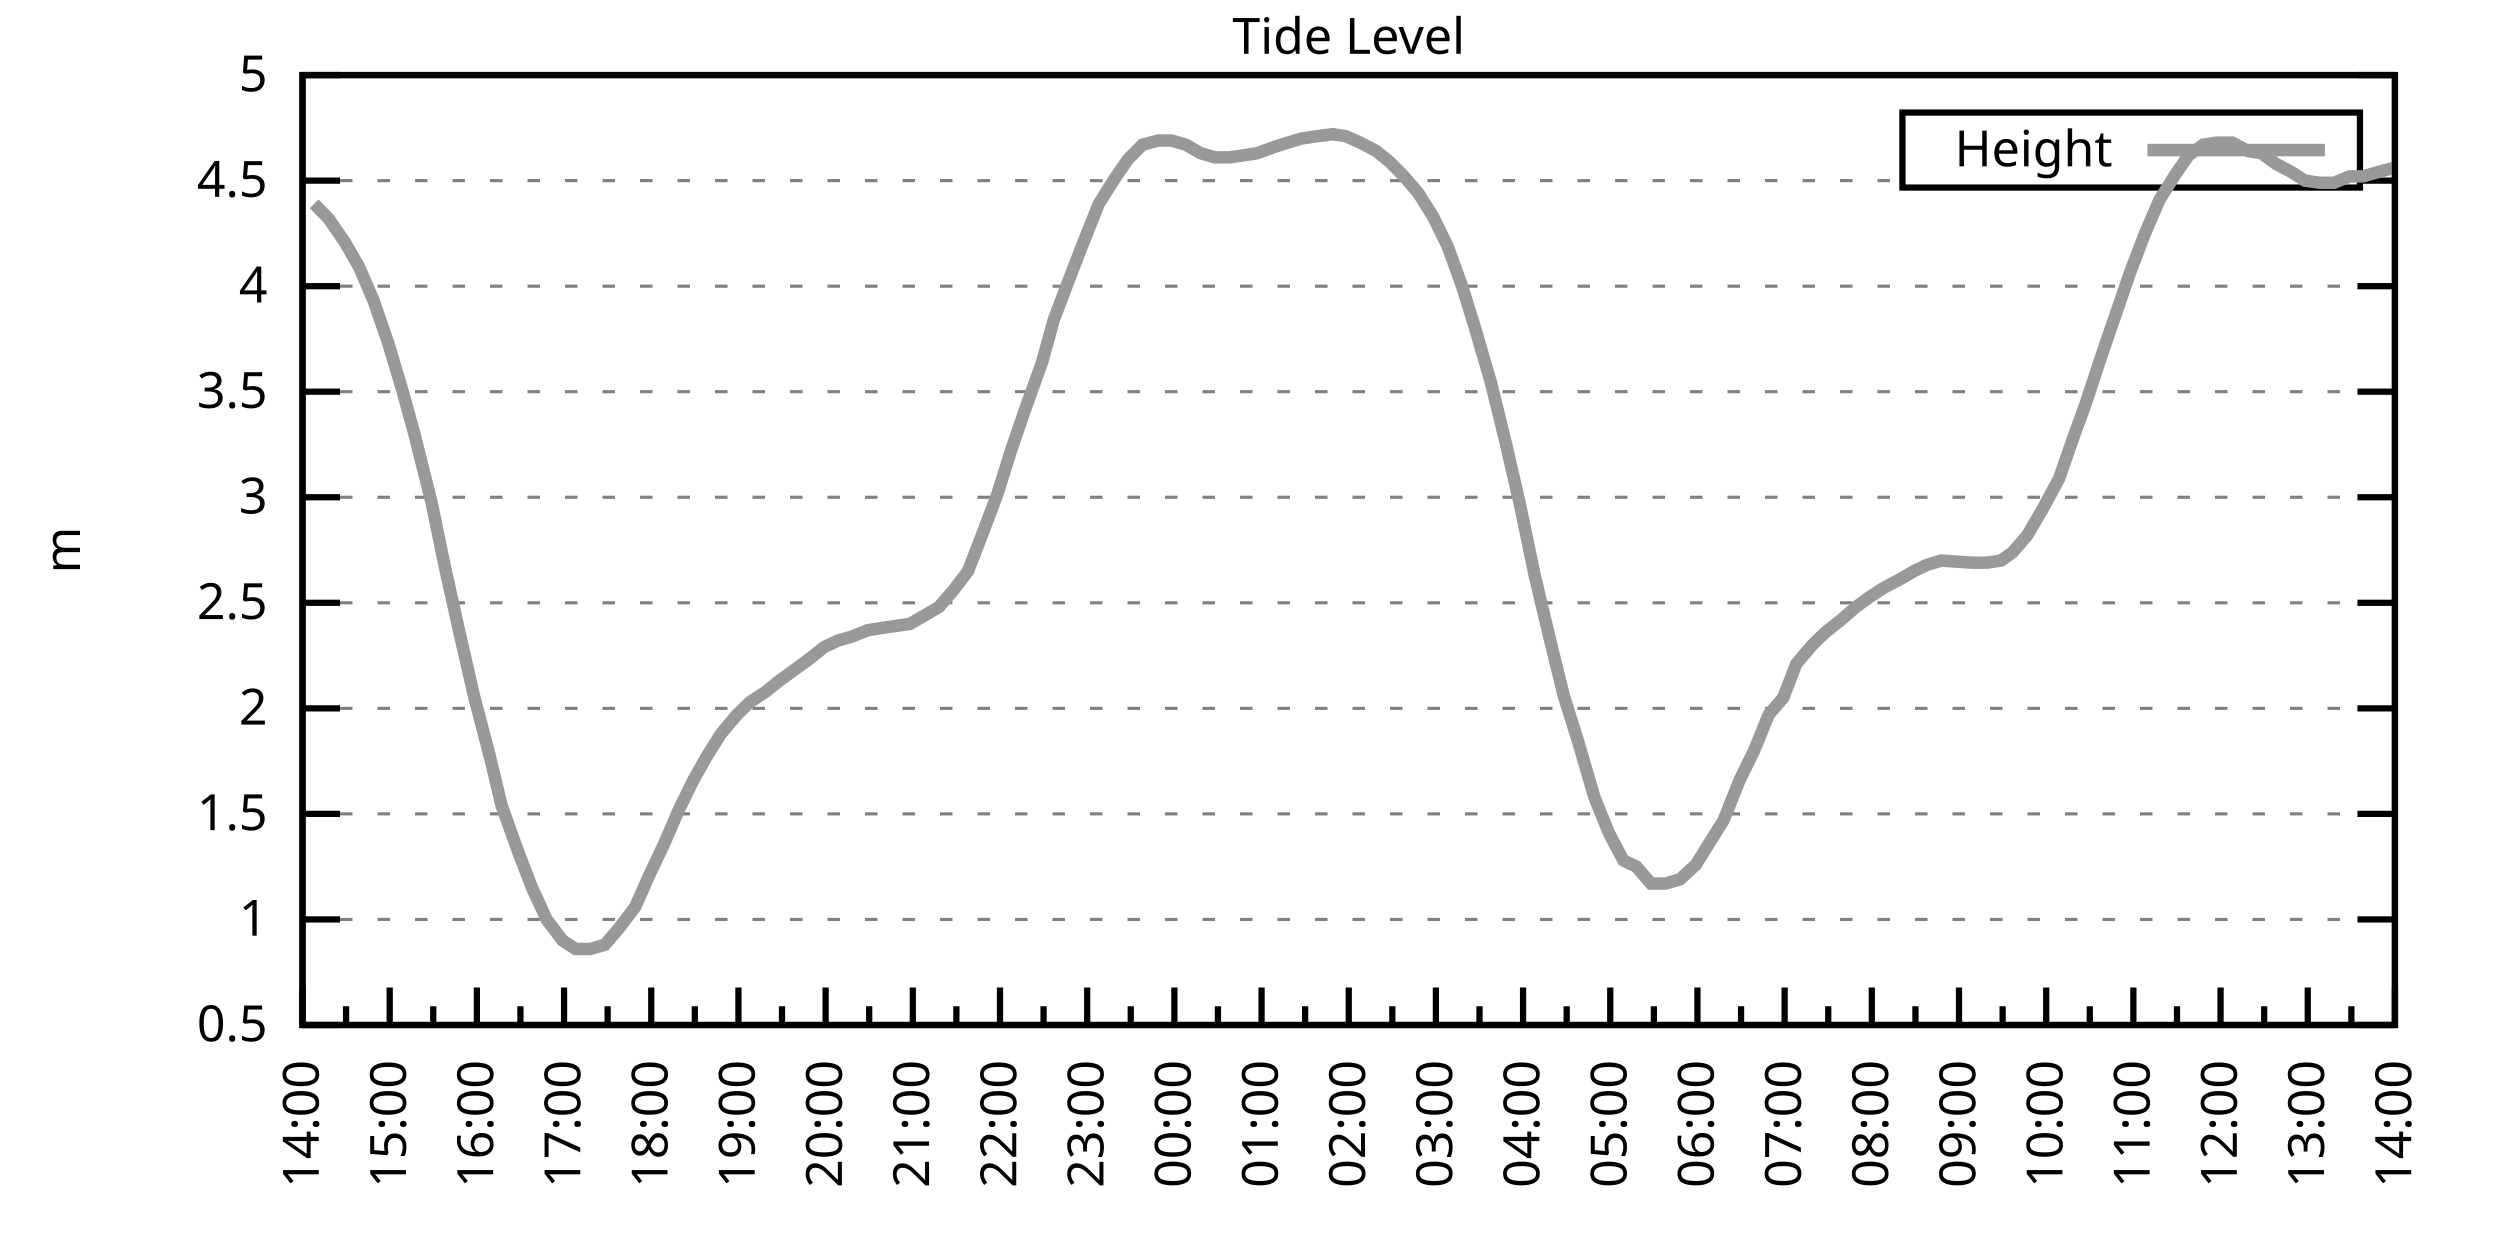
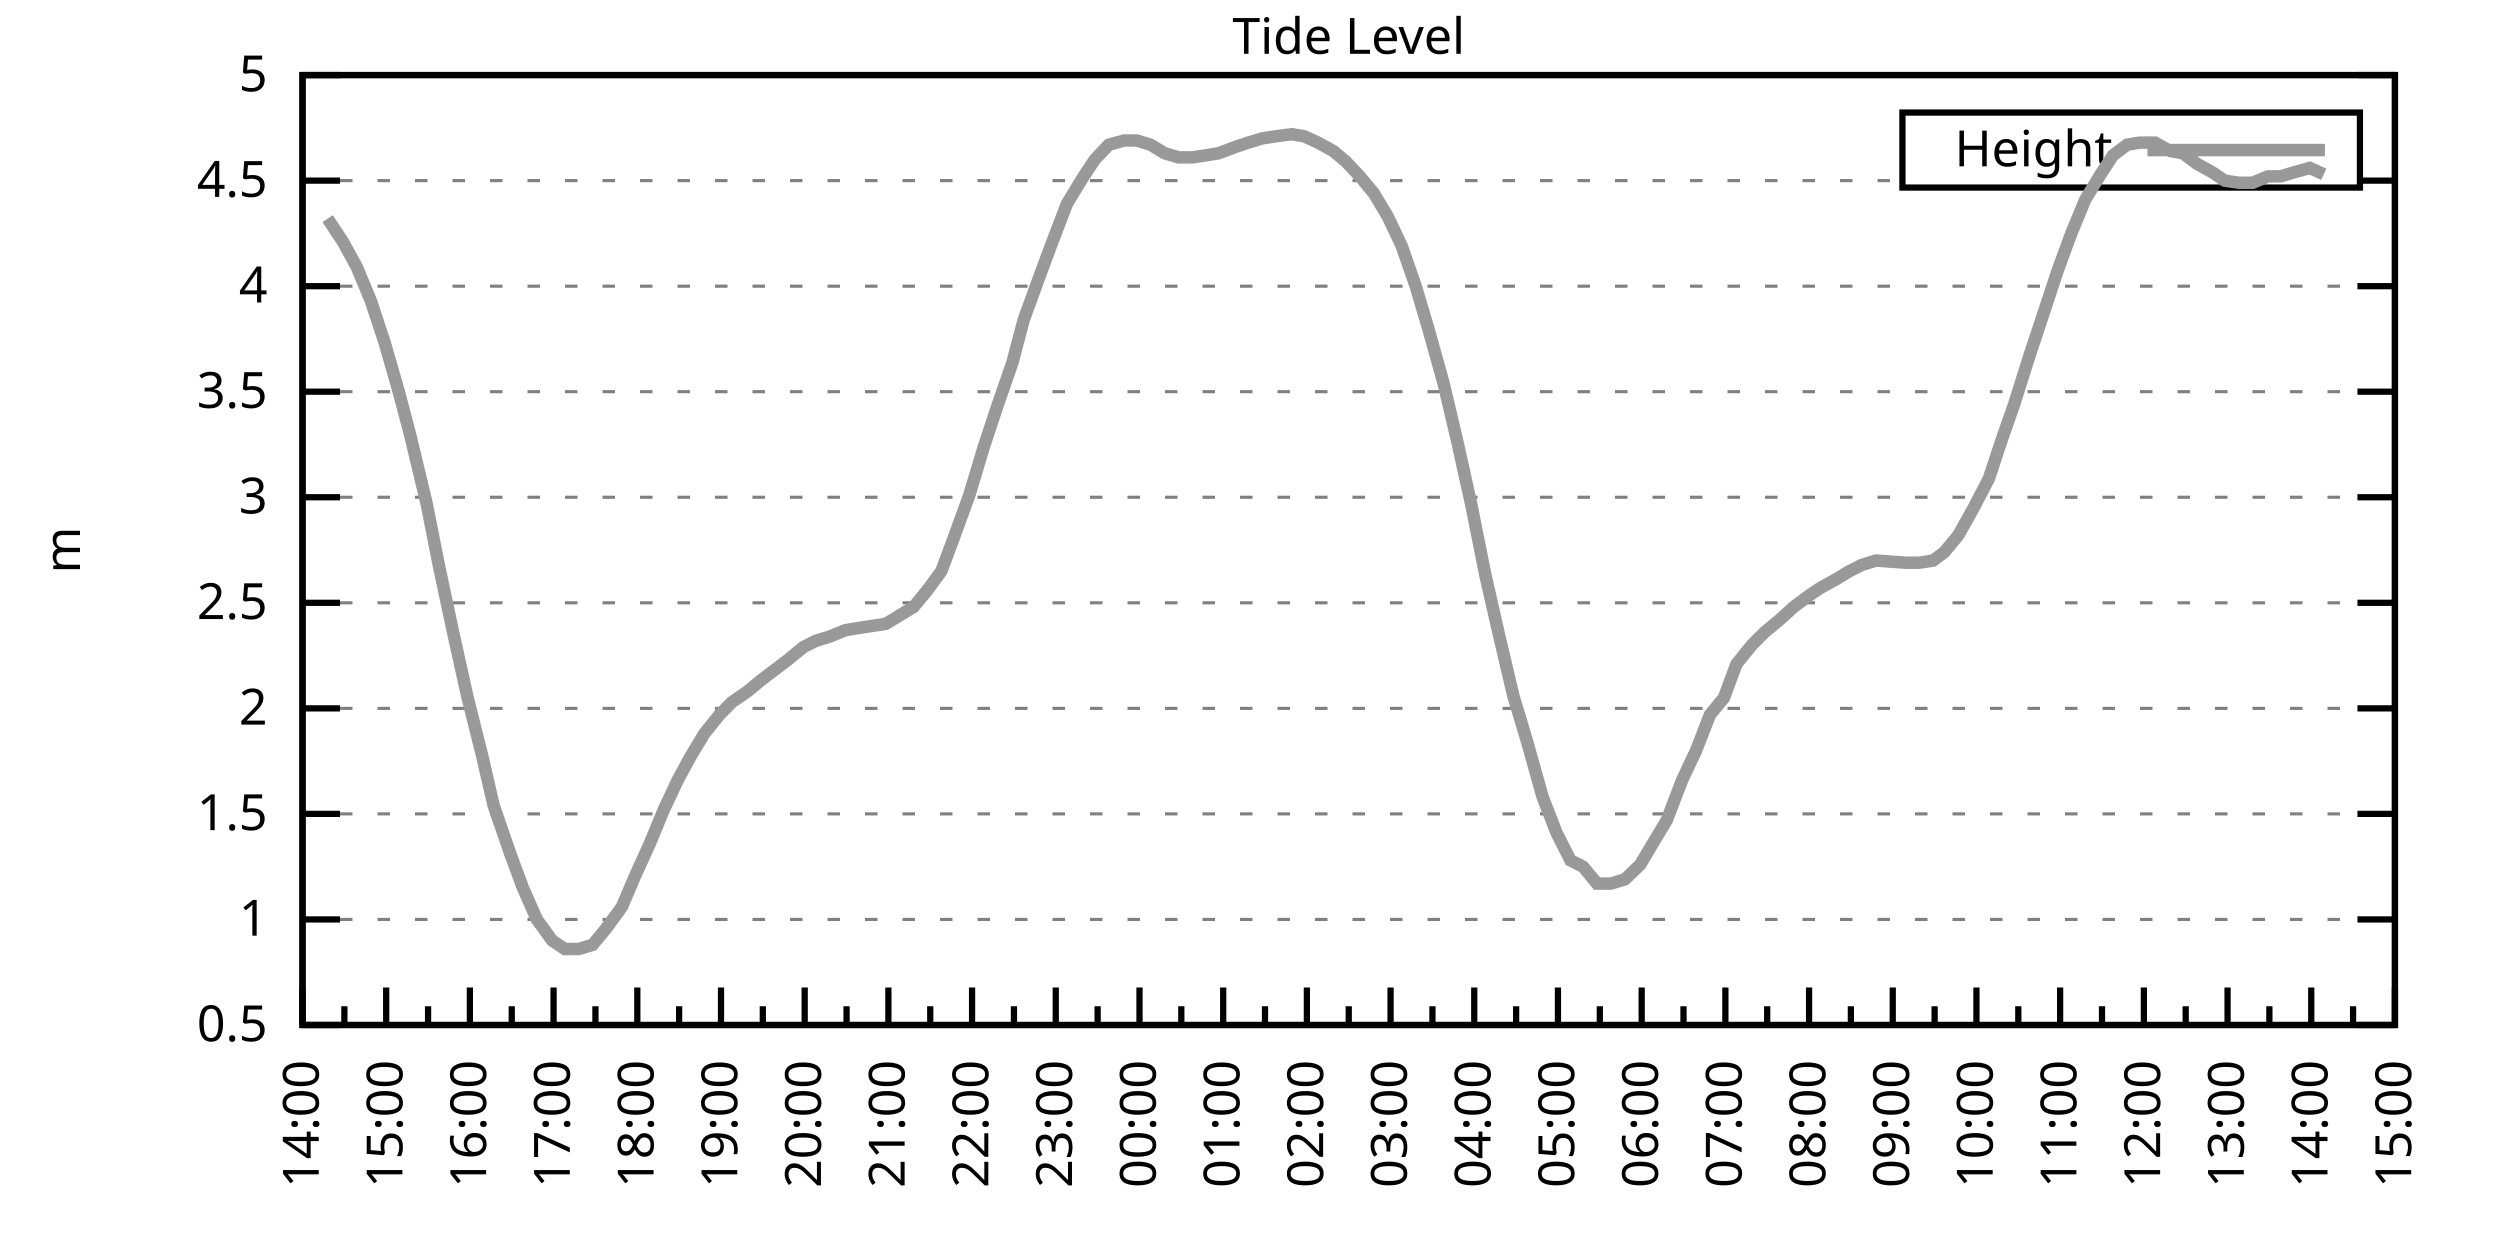
<svg xmlns="http://www.w3.org/2000/svg" xmlns:xlink="http://www.w3.org/1999/xlink" width="400" height="200" viewBox="0 0 400 200">
  <g id="gnuplot_canvas">
    <rect x="0" y="0" width="400" height="200" fill="none" />
    <defs>
      <circle id="gpDot" r="0.5" stroke-width="0.5" stroke="currentColor" />
      <path id="gpPt0" stroke-width="0.333" stroke="currentColor" d="M-1,0 h2 M0,-1 v2" />
      <path id="gpPt1" stroke-width="0.333" stroke="currentColor" d="M-1,-1 L1,1 M1,-1 L-1,1" />
      <path id="gpPt2" stroke-width="0.333" stroke="currentColor" d="M-1,0 L1,0 M0,-1 L0,1 M-1,-1 L1,1 M-1,1 L1,-1" />
      <rect id="gpPt3" stroke-width="0.333" stroke="currentColor" x="-1" y="-1" width="2" height="2" />
      <rect id="gpPt4" stroke-width="0.333" stroke="currentColor" fill="currentColor" x="-1" y="-1" width="2" height="2" />
      <circle id="gpPt5" stroke-width="0.333" stroke="currentColor" cx="0" cy="0" r="1" />
      <use xlink:href="#gpPt5" id="gpPt6" fill="currentColor" stroke="none" />
      <path id="gpPt7" stroke-width="0.333" stroke="currentColor" d="M0,-1.33 L-1.33,0.67 L1.33,0.67 z" />
      <use xlink:href="#gpPt7" id="gpPt8" fill="currentColor" stroke="none" />
      <use xlink:href="#gpPt7" id="gpPt9" stroke="currentColor" transform="rotate(180)" />
      <use xlink:href="#gpPt9" id="gpPt10" fill="currentColor" stroke="none" />
      <use xlink:href="#gpPt3" id="gpPt11" stroke="currentColor" transform="rotate(45)" />
      <use xlink:href="#gpPt11" id="gpPt12" fill="currentColor" stroke="none" />
      <path id="gpPt13" stroke-width="0.333" stroke="currentColor" d="M0,1.330 L1.265,0.411 L0.782,-1.067 L-0.782,-1.076 L-1.265,0.411 z" />
      <use xlink:href="#gpPt13" id="gpPt14" fill="currentColor" stroke="none" />
      <filter id="textbox" filterUnits="objectBoundingBox" x="0" y="0" height="1" width="1">
        <feFlood flood-color="white" flood-opacity="1" result="bgnd" />
        <feComposite in="SourceGraphic" in2="bgnd" operator="atop" />
      </filter>
      <filter id="greybox" filterUnits="objectBoundingBox" x="0" y="0" height="1" width="1">
        <feFlood flood-color="lightgrey" flood-opacity="1" result="grey" />
        <feComposite in="SourceGraphic" in2="grey" operator="atop" />
      </filter>
    </defs>
    <g fill="none" color="white" stroke="currentColor" stroke-width="1.00" stroke-linecap="butt" stroke-linejoin="miter">
</g>
    <g fill="none" color="black" stroke="currentColor" stroke-width="1.00" stroke-linecap="butt" stroke-linejoin="miter">
      <g stroke="none" shape-rendering="crispEdges">
        <polygon fill="rgb(255, 255, 255)" points="48.40,164.00 383.18,164.00 383.18,12.02 48.40,12.02 " />
      </g>
    </g>
    <g fill="none" color="black" stroke="currentColor" stroke-width="1.00" stroke-linecap="butt" stroke-linejoin="miter">
</g>
    <g fill="none" color="black" stroke="black" stroke-width="0.50" stroke-linecap="butt" stroke-linejoin="miter">
</g>
    <g fill="none" color="gray" stroke="currentColor" stroke-width="0.50" stroke-linecap="butt" stroke-linejoin="miter">
      <path stroke="gray" stroke-dasharray="2,4" class="gridline" d="M48.40,164.00 L383.19,164.00  " />
    </g>
    <g fill="none" color="gray" stroke="gray" stroke-width="1.00" stroke-linecap="butt" stroke-linejoin="miter">
</g>
    <g fill="none" color="black" stroke="currentColor" stroke-width="1.00" stroke-linecap="butt" stroke-linejoin="miter">
      <path stroke="black" d="M48.40,164.00 L54.40,164.00 M383.19,164.00 L377.19,164.00  " />
      <g transform="translate(42.80,166.60)" stroke="none" fill="black" font-family="Sans" font-size="8.00" text-anchor="end">
        <text>
          <tspan font-family="Sans"> 0.5</tspan>
        </text>
      </g>
    </g>
    <g fill="none" color="black" stroke="currentColor" stroke-width="1.00" stroke-linecap="butt" stroke-linejoin="miter">
</g>
    <g fill="none" color="black" stroke="black" stroke-width="0.50" stroke-linecap="butt" stroke-linejoin="miter">
</g>
    <g fill="none" color="gray" stroke="currentColor" stroke-width="0.50" stroke-linecap="butt" stroke-linejoin="miter">
      <path stroke="gray" stroke-dasharray="2,4" class="gridline" d="M48.40,147.11 L383.19,147.11  " />
    </g>
    <g fill="none" color="gray" stroke="gray" stroke-width="1.00" stroke-linecap="butt" stroke-linejoin="miter">
</g>
    <g fill="none" color="black" stroke="currentColor" stroke-width="1.00" stroke-linecap="butt" stroke-linejoin="miter">
      <path stroke="black" d="M48.40,147.11 L54.40,147.11 M383.19,147.11 L377.19,147.11  " />
      <g transform="translate(42.80,149.71)" stroke="none" fill="black" font-family="Sans" font-size="8.00" text-anchor="end">
        <text>
          <tspan font-family="Sans"> 1</tspan>
        </text>
      </g>
    </g>
    <g fill="none" color="black" stroke="currentColor" stroke-width="1.00" stroke-linecap="butt" stroke-linejoin="miter">
</g>
    <g fill="none" color="black" stroke="black" stroke-width="0.50" stroke-linecap="butt" stroke-linejoin="miter">
</g>
    <g fill="none" color="gray" stroke="currentColor" stroke-width="0.50" stroke-linecap="butt" stroke-linejoin="miter">
      <path stroke="gray" stroke-dasharray="2,4" class="gridline" d="M48.40,130.22 L383.19,130.22  " />
    </g>
    <g fill="none" color="gray" stroke="gray" stroke-width="1.00" stroke-linecap="butt" stroke-linejoin="miter">
</g>
    <g fill="none" color="black" stroke="currentColor" stroke-width="1.00" stroke-linecap="butt" stroke-linejoin="miter">
      <path stroke="black" d="M48.40,130.22 L54.40,130.22 M383.19,130.22 L377.19,130.22  " />
      <g transform="translate(42.80,132.82)" stroke="none" fill="black" font-family="Sans" font-size="8.00" text-anchor="end">
        <text>
          <tspan font-family="Sans"> 1.5</tspan>
        </text>
      </g>
    </g>
    <g fill="none" color="black" stroke="currentColor" stroke-width="1.00" stroke-linecap="butt" stroke-linejoin="miter">
</g>
    <g fill="none" color="black" stroke="black" stroke-width="0.50" stroke-linecap="butt" stroke-linejoin="miter">
</g>
    <g fill="none" color="gray" stroke="currentColor" stroke-width="0.50" stroke-linecap="butt" stroke-linejoin="miter">
      <path stroke="gray" stroke-dasharray="2,4" class="gridline" d="M48.40,113.34 L383.19,113.34  " />
    </g>
    <g fill="none" color="gray" stroke="gray" stroke-width="1.00" stroke-linecap="butt" stroke-linejoin="miter">
</g>
    <g fill="none" color="black" stroke="currentColor" stroke-width="1.00" stroke-linecap="butt" stroke-linejoin="miter">
      <path stroke="black" d="M48.40,113.34 L54.40,113.34 M383.19,113.34 L377.19,113.34  " />
      <g transform="translate(42.80,115.94)" stroke="none" fill="black" font-family="Sans" font-size="8.00" text-anchor="end">
        <text>
          <tspan font-family="Sans"> 2</tspan>
        </text>
      </g>
    </g>
    <g fill="none" color="black" stroke="currentColor" stroke-width="1.00" stroke-linecap="butt" stroke-linejoin="miter">
</g>
    <g fill="none" color="black" stroke="black" stroke-width="0.50" stroke-linecap="butt" stroke-linejoin="miter">
</g>
    <g fill="none" color="gray" stroke="currentColor" stroke-width="0.50" stroke-linecap="butt" stroke-linejoin="miter">
      <path stroke="gray" stroke-dasharray="2,4" class="gridline" d="M48.40,96.45 L383.19,96.45  " />
    </g>
    <g fill="none" color="gray" stroke="gray" stroke-width="1.00" stroke-linecap="butt" stroke-linejoin="miter">
</g>
    <g fill="none" color="black" stroke="currentColor" stroke-width="1.00" stroke-linecap="butt" stroke-linejoin="miter">
      <path stroke="black" d="M48.40,96.45 L54.40,96.45 M383.19,96.45 L377.19,96.45  " />
      <g transform="translate(42.80,99.05)" stroke="none" fill="black" font-family="Sans" font-size="8.00" text-anchor="end">
        <text>
          <tspan font-family="Sans"> 2.5</tspan>
        </text>
      </g>
    </g>
    <g fill="none" color="black" stroke="currentColor" stroke-width="1.00" stroke-linecap="butt" stroke-linejoin="miter">
</g>
    <g fill="none" color="black" stroke="black" stroke-width="0.50" stroke-linecap="butt" stroke-linejoin="miter">
</g>
    <g fill="none" color="gray" stroke="currentColor" stroke-width="0.50" stroke-linecap="butt" stroke-linejoin="miter">
      <path stroke="gray" stroke-dasharray="2,4" class="gridline" d="M48.40,79.56 L383.19,79.56  " />
    </g>
    <g fill="none" color="gray" stroke="gray" stroke-width="1.00" stroke-linecap="butt" stroke-linejoin="miter">
</g>
    <g fill="none" color="black" stroke="currentColor" stroke-width="1.00" stroke-linecap="butt" stroke-linejoin="miter">
      <path stroke="black" d="M48.40,79.56 L54.40,79.56 M383.19,79.56 L377.19,79.56  " />
      <g transform="translate(42.80,82.16)" stroke="none" fill="black" font-family="Sans" font-size="8.00" text-anchor="end">
        <text>
          <tspan font-family="Sans"> 3</tspan>
        </text>
      </g>
    </g>
    <g fill="none" color="black" stroke="currentColor" stroke-width="1.00" stroke-linecap="butt" stroke-linejoin="miter">
</g>
    <g fill="none" color="black" stroke="black" stroke-width="0.50" stroke-linecap="butt" stroke-linejoin="miter">
</g>
    <g fill="none" color="gray" stroke="currentColor" stroke-width="0.50" stroke-linecap="butt" stroke-linejoin="miter">
      <path stroke="gray" stroke-dasharray="2,4" class="gridline" d="M48.40,62.67 L383.19,62.67  " />
    </g>
    <g fill="none" color="gray" stroke="gray" stroke-width="1.00" stroke-linecap="butt" stroke-linejoin="miter">
</g>
    <g fill="none" color="black" stroke="currentColor" stroke-width="1.00" stroke-linecap="butt" stroke-linejoin="miter">
      <path stroke="black" d="M48.40,62.67 L54.40,62.67 M383.19,62.67 L377.19,62.67  " />
      <g transform="translate(42.80,65.27)" stroke="none" fill="black" font-family="Sans" font-size="8.00" text-anchor="end">
        <text>
          <tspan font-family="Sans"> 3.5</tspan>
        </text>
      </g>
    </g>
    <g fill="none" color="black" stroke="currentColor" stroke-width="1.00" stroke-linecap="butt" stroke-linejoin="miter">
</g>
    <g fill="none" color="black" stroke="black" stroke-width="0.50" stroke-linecap="butt" stroke-linejoin="miter">
</g>
    <g fill="none" color="gray" stroke="currentColor" stroke-width="0.50" stroke-linecap="butt" stroke-linejoin="miter">
      <path stroke="gray" stroke-dasharray="2,4" class="gridline" d="M48.40,45.79 L383.19,45.79  " />
    </g>
    <g fill="none" color="gray" stroke="gray" stroke-width="1.00" stroke-linecap="butt" stroke-linejoin="miter">
</g>
    <g fill="none" color="black" stroke="currentColor" stroke-width="1.00" stroke-linecap="butt" stroke-linejoin="miter">
      <path stroke="black" d="M48.40,45.79 L54.40,45.79 M383.19,45.79 L377.19,45.79  " />
      <g transform="translate(42.80,48.39)" stroke="none" fill="black" font-family="Sans" font-size="8.00" text-anchor="end">
        <text>
          <tspan font-family="Sans"> 4</tspan>
        </text>
      </g>
    </g>
    <g fill="none" color="black" stroke="currentColor" stroke-width="1.00" stroke-linecap="butt" stroke-linejoin="miter">
</g>
    <g fill="none" color="black" stroke="black" stroke-width="0.50" stroke-linecap="butt" stroke-linejoin="miter">
</g>
    <g fill="none" color="gray" stroke="currentColor" stroke-width="0.50" stroke-linecap="butt" stroke-linejoin="miter">
      <path stroke="gray" stroke-dasharray="2,4" class="gridline" d="M48.40,28.90 L304.39,28.90 M377.59,28.90 L383.19,28.90  " />
    </g>
    <g fill="none" color="gray" stroke="gray" stroke-width="1.00" stroke-linecap="butt" stroke-linejoin="miter">
</g>
    <g fill="none" color="black" stroke="currentColor" stroke-width="1.00" stroke-linecap="butt" stroke-linejoin="miter">
      <path stroke="black" d="M48.40,28.90 L54.40,28.90 M383.19,28.90 L377.19,28.90  " />
      <g transform="translate(42.80,31.50)" stroke="none" fill="black" font-family="Sans" font-size="8.00" text-anchor="end">
        <text>
          <tspan font-family="Sans"> 4.5</tspan>
        </text>
      </g>
    </g>
    <g fill="none" color="black" stroke="currentColor" stroke-width="1.00" stroke-linecap="butt" stroke-linejoin="miter">
</g>
    <g fill="none" color="black" stroke="black" stroke-width="0.50" stroke-linecap="butt" stroke-linejoin="miter">
</g>
    <g fill="none" color="gray" stroke="currentColor" stroke-width="0.50" stroke-linecap="butt" stroke-linejoin="miter">
      <path stroke="gray" stroke-dasharray="2,4" class="gridline" d="M48.40,12.01 L383.19,12.01  " />
    </g>
    <g fill="none" color="gray" stroke="gray" stroke-width="1.00" stroke-linecap="butt" stroke-linejoin="miter">
</g>
    <g fill="none" color="black" stroke="currentColor" stroke-width="1.00" stroke-linecap="butt" stroke-linejoin="miter">
      <path stroke="black" d="M48.40,12.01 L54.40,12.01 M383.19,12.01 L377.19,12.01  " />
      <g transform="translate(42.80,14.61)" stroke="none" fill="black" font-family="Sans" font-size="8.00" text-anchor="end">
        <text>
          <tspan font-family="Sans"> 5</tspan>
        </text>
      </g>
    </g>
    <g fill="none" color="black" stroke="currentColor" stroke-width="1.00" stroke-linecap="butt" stroke-linejoin="miter">
      <path stroke="black" d="M48.40,164.00 L48.40,158.00  " />
      <g transform="translate(51.00,169.60) rotate(270)" stroke="none" fill="black" font-family="Sans" font-size="8.00" text-anchor="end">
        <text>
          <tspan font-family="Sans">14:00</tspan>
        </text>
      </g>
    </g>
    <g fill="none" color="black" stroke="currentColor" stroke-width="1.00" stroke-linecap="butt" stroke-linejoin="miter">
-       <path stroke="black" d="M55.37,164.00 L55.37,161.00 M62.35,164.00 L62.35,158.00  " />
-       <g transform="translate(64.95,169.60) rotate(270)" stroke="none" fill="black" font-family="Sans" font-size="8.00" text-anchor="end">
+       <path stroke="black" d="M55.10,164.00 L55.10,161.00 M61.79,164.00 L61.79,158.00  " />
+       <g transform="translate(64.39,169.60) rotate(270)" stroke="none" fill="black" font-family="Sans" font-size="8.00" text-anchor="end">
        <text>
          <tspan font-family="Sans">15:00</tspan>
        </text>
      </g>
    </g>
    <g fill="none" color="black" stroke="currentColor" stroke-width="1.00" stroke-linecap="butt" stroke-linejoin="miter">
-       <path stroke="black" d="M69.32,164.00 L69.32,161.00 M76.30,164.00 L76.30,158.00  " />
-       <g transform="translate(78.90,169.60) rotate(270)" stroke="none" fill="black" font-family="Sans" font-size="8.00" text-anchor="end">
+       <path stroke="black" d="M68.49,164.00 L68.49,161.00 M75.18,164.00 L75.18,158.00  " />
+       <g transform="translate(77.78,169.60) rotate(270)" stroke="none" fill="black" font-family="Sans" font-size="8.00" text-anchor="end">
        <text>
          <tspan font-family="Sans">16:00</tspan>
        </text>
      </g>
    </g>
    <g fill="none" color="black" stroke="currentColor" stroke-width="1.00" stroke-linecap="butt" stroke-linejoin="miter">
-       <path stroke="black" d="M83.27,164.00 L83.27,161.00 M90.25,164.00 L90.25,158.00  " />
-       <g transform="translate(92.85,169.60) rotate(270)" stroke="none" fill="black" font-family="Sans" font-size="8.00" text-anchor="end">
+       <path stroke="black" d="M81.88,164.00 L81.88,161.00 M88.57,164.00 L88.57,158.00  " />
+       <g transform="translate(91.17,169.60) rotate(270)" stroke="none" fill="black" font-family="Sans" font-size="8.00" text-anchor="end">
        <text>
          <tspan font-family="Sans">17:00</tspan>
        </text>
      </g>
    </g>
    <g fill="none" color="black" stroke="currentColor" stroke-width="1.00" stroke-linecap="butt" stroke-linejoin="miter">
-       <path stroke="black" d="M97.22,164.00 L97.22,161.00 M104.20,164.00 L104.20,158.00  " />
-       <g transform="translate(106.80,169.60) rotate(270)" stroke="none" fill="black" font-family="Sans" font-size="8.00" text-anchor="end">
+       <path stroke="black" d="M95.27,164.00 L95.27,161.00 M101.97,164.00 L101.97,158.00  " />
+       <g transform="translate(104.57,169.60) rotate(270)" stroke="none" fill="black" font-family="Sans" font-size="8.00" text-anchor="end">
        <text>
          <tspan font-family="Sans">18:00</tspan>
        </text>
      </g>
    </g>
    <g fill="none" color="black" stroke="currentColor" stroke-width="1.00" stroke-linecap="butt" stroke-linejoin="miter">
-       <path stroke="black" d="M111.17,164.00 L111.17,161.00 M118.15,164.00 L118.15,158.00  " />
-       <g transform="translate(120.75,169.60) rotate(270)" stroke="none" fill="black" font-family="Sans" font-size="8.00" text-anchor="end">
+       <path stroke="black" d="M108.66,164.00 L108.66,161.00 M115.36,164.00 L115.36,158.00  " />
+       <g transform="translate(117.96,169.60) rotate(270)" stroke="none" fill="black" font-family="Sans" font-size="8.00" text-anchor="end">
        <text>
          <tspan font-family="Sans">19:00</tspan>
        </text>
      </g>
    </g>
    <g fill="none" color="black" stroke="currentColor" stroke-width="1.00" stroke-linecap="butt" stroke-linejoin="miter">
-       <path stroke="black" d="M125.12,164.00 L125.12,161.00 M132.10,164.00 L132.10,158.00  " />
-       <g transform="translate(134.70,169.60) rotate(270)" stroke="none" fill="black" font-family="Sans" font-size="8.00" text-anchor="end">
+       <path stroke="black" d="M122.05,164.00 L122.05,161.00 M128.75,164.00 L128.75,158.00  " />
+       <g transform="translate(131.35,169.60) rotate(270)" stroke="none" fill="black" font-family="Sans" font-size="8.00" text-anchor="end">
        <text>
          <tspan font-family="Sans">20:00</tspan>
        </text>
      </g>
    </g>
    <g fill="none" color="black" stroke="currentColor" stroke-width="1.00" stroke-linecap="butt" stroke-linejoin="miter">
-       <path stroke="black" d="M139.07,164.00 L139.07,161.00 M146.05,164.00 L146.05,158.00  " />
-       <g transform="translate(148.65,169.60) rotate(270)" stroke="none" fill="black" font-family="Sans" font-size="8.00" text-anchor="end">
+       <path stroke="black" d="M135.45,164.00 L135.45,161.00 M142.14,164.00 L142.14,158.00  " />
+       <g transform="translate(144.74,169.60) rotate(270)" stroke="none" fill="black" font-family="Sans" font-size="8.00" text-anchor="end">
        <text>
          <tspan font-family="Sans">21:00</tspan>
        </text>
      </g>
    </g>
    <g fill="none" color="black" stroke="currentColor" stroke-width="1.00" stroke-linecap="butt" stroke-linejoin="miter">
-       <path stroke="black" d="M153.02,164.00 L153.02,161.00 M160.00,164.00 L160.00,158.00  " />
-       <g transform="translate(162.60,169.60) rotate(270)" stroke="none" fill="black" font-family="Sans" font-size="8.00" text-anchor="end">
+       <path stroke="black" d="M148.84,164.00 L148.84,161.00 M155.53,164.00 L155.53,158.00  " />
+       <g transform="translate(158.13,169.60) rotate(270)" stroke="none" fill="black" font-family="Sans" font-size="8.00" text-anchor="end">
        <text>
          <tspan font-family="Sans">22:00</tspan>
        </text>
      </g>
    </g>
    <g fill="none" color="black" stroke="currentColor" stroke-width="1.00" stroke-linecap="butt" stroke-linejoin="miter">
-       <path stroke="black" d="M166.97,164.00 L166.97,161.00 M173.95,164.00 L173.95,158.00  " />
-       <g transform="translate(176.55,169.60) rotate(270)" stroke="none" fill="black" font-family="Sans" font-size="8.00" text-anchor="end">
+       <path stroke="black" d="M162.23,164.00 L162.23,161.00 M168.92,164.00 L168.92,158.00  " />
+       <g transform="translate(171.52,169.60) rotate(270)" stroke="none" fill="black" font-family="Sans" font-size="8.00" text-anchor="end">
        <text>
          <tspan font-family="Sans">23:00</tspan>
        </text>
      </g>
    </g>
    <g fill="none" color="black" stroke="currentColor" stroke-width="1.00" stroke-linecap="butt" stroke-linejoin="miter">
-       <path stroke="black" d="M180.92,164.00 L180.92,161.00 M187.90,164.00 L187.90,158.00  " />
-       <g transform="translate(190.50,169.60) rotate(270)" stroke="none" fill="black" font-family="Sans" font-size="8.00" text-anchor="end">
+       <path stroke="black" d="M175.62,164.00 L175.62,161.00 M182.32,164.00 L182.32,158.00  " />
+       <g transform="translate(184.92,169.60) rotate(270)" stroke="none" fill="black" font-family="Sans" font-size="8.00" text-anchor="end">
        <text>
          <tspan font-family="Sans">00:00</tspan>
        </text>
      </g>
    </g>
    <g fill="none" color="black" stroke="currentColor" stroke-width="1.00" stroke-linecap="butt" stroke-linejoin="miter">
-       <path stroke="black" d="M194.87,164.00 L194.87,161.00 M201.85,164.00 L201.85,158.00  " />
-       <g transform="translate(204.45,169.60) rotate(270)" stroke="none" fill="black" font-family="Sans" font-size="8.00" text-anchor="end">
+       <path stroke="black" d="M189.01,164.00 L189.01,161.00 M195.71,164.00 L195.71,158.00  " />
+       <g transform="translate(198.31,169.60) rotate(270)" stroke="none" fill="black" font-family="Sans" font-size="8.00" text-anchor="end">
        <text>
          <tspan font-family="Sans">01:00</tspan>
        </text>
      </g>
    </g>
    <g fill="none" color="black" stroke="currentColor" stroke-width="1.00" stroke-linecap="butt" stroke-linejoin="miter">
-       <path stroke="black" d="M208.82,164.00 L208.82,161.00 M215.80,164.00 L215.80,158.00  " />
-       <g transform="translate(218.40,169.60) rotate(270)" stroke="none" fill="black" font-family="Sans" font-size="8.00" text-anchor="end">
+       <path stroke="black" d="M202.40,164.00 L202.40,161.00 M209.10,164.00 L209.10,158.00  " />
+       <g transform="translate(211.70,169.60) rotate(270)" stroke="none" fill="black" font-family="Sans" font-size="8.00" text-anchor="end">
        <text>
          <tspan font-family="Sans">02:00</tspan>
        </text>
      </g>
    </g>
    <g fill="none" color="black" stroke="currentColor" stroke-width="1.00" stroke-linecap="butt" stroke-linejoin="miter">
-       <path stroke="black" d="M222.77,164.00 L222.77,161.00 M229.74,164.00 L229.74,158.00  " />
-       <g transform="translate(232.34,169.60) rotate(270)" stroke="none" fill="black" font-family="Sans" font-size="8.00" text-anchor="end">
+       <path stroke="black" d="M215.80,164.00 L215.80,161.00 M222.49,164.00 L222.49,158.00  " />
+       <g transform="translate(225.09,169.60) rotate(270)" stroke="none" fill="black" font-family="Sans" font-size="8.00" text-anchor="end">
        <text>
          <tspan font-family="Sans">03:00</tspan>
        </text>
      </g>
    </g>
    <g fill="none" color="black" stroke="currentColor" stroke-width="1.00" stroke-linecap="butt" stroke-linejoin="miter">
-       <path stroke="black" d="M236.72,164.00 L236.72,161.00 M243.69,164.00 L243.69,158.00  " />
-       <g transform="translate(246.29,169.60) rotate(270)" stroke="none" fill="black" font-family="Sans" font-size="8.00" text-anchor="end">
+       <path stroke="black" d="M229.19,164.00 L229.19,161.00 M235.88,164.00 L235.88,158.00  " />
+       <g transform="translate(238.48,169.60) rotate(270)" stroke="none" fill="black" font-family="Sans" font-size="8.00" text-anchor="end">
        <text>
          <tspan font-family="Sans">04:00</tspan>
        </text>
      </g>
    </g>
    <g fill="none" color="black" stroke="currentColor" stroke-width="1.00" stroke-linecap="butt" stroke-linejoin="miter">
-       <path stroke="black" d="M250.67,164.00 L250.67,161.00 M257.64,164.00 L257.64,158.00  " />
-       <g transform="translate(260.24,169.60) rotate(270)" stroke="none" fill="black" font-family="Sans" font-size="8.00" text-anchor="end">
+       <path stroke="black" d="M242.58,164.00 L242.58,161.00 M249.27,164.00 L249.27,158.00  " />
+       <g transform="translate(251.87,169.60) rotate(270)" stroke="none" fill="black" font-family="Sans" font-size="8.00" text-anchor="end">
        <text>
          <tspan font-family="Sans">05:00</tspan>
        </text>
      </g>
    </g>
    <g fill="none" color="black" stroke="currentColor" stroke-width="1.00" stroke-linecap="butt" stroke-linejoin="miter">
-       <path stroke="black" d="M264.62,164.00 L264.62,161.00 M271.59,164.00 L271.59,158.00  " />
-       <g transform="translate(274.19,169.60) rotate(270)" stroke="none" fill="black" font-family="Sans" font-size="8.00" text-anchor="end">
+       <path stroke="black" d="M255.97,164.00 L255.97,161.00 M262.67,164.00 L262.67,158.00  " />
+       <g transform="translate(265.27,169.60) rotate(270)" stroke="none" fill="black" font-family="Sans" font-size="8.00" text-anchor="end">
        <text>
          <tspan font-family="Sans">06:00</tspan>
        </text>
      </g>
    </g>
    <g fill="none" color="black" stroke="currentColor" stroke-width="1.00" stroke-linecap="butt" stroke-linejoin="miter">
-       <path stroke="black" d="M278.57,164.00 L278.57,161.00 M285.54,164.00 L285.54,158.00  " />
-       <g transform="translate(288.14,169.60) rotate(270)" stroke="none" fill="black" font-family="Sans" font-size="8.00" text-anchor="end">
+       <path stroke="black" d="M269.36,164.00 L269.36,161.00 M276.06,164.00 L276.06,158.00  " />
+       <g transform="translate(278.66,169.60) rotate(270)" stroke="none" fill="black" font-family="Sans" font-size="8.00" text-anchor="end">
        <text>
          <tspan font-family="Sans">07:00</tspan>
        </text>
      </g>
    </g>
    <g fill="none" color="black" stroke="currentColor" stroke-width="1.00" stroke-linecap="butt" stroke-linejoin="miter">
-       <path stroke="black" d="M292.52,164.00 L292.52,161.00 M299.49,164.00 L299.49,158.00  " />
-       <g transform="translate(302.09,169.60) rotate(270)" stroke="none" fill="black" font-family="Sans" font-size="8.00" text-anchor="end">
+       <path stroke="black" d="M282.75,164.00 L282.75,161.00 M289.45,164.00 L289.45,158.00  " />
+       <g transform="translate(292.05,169.60) rotate(270)" stroke="none" fill="black" font-family="Sans" font-size="8.00" text-anchor="end">
        <text>
          <tspan font-family="Sans">08:00</tspan>
        </text>
      </g>
    </g>
    <g fill="none" color="black" stroke="currentColor" stroke-width="1.00" stroke-linecap="butt" stroke-linejoin="miter">
-       <path stroke="black" d="M306.47,164.00 L306.47,161.00 M313.44,164.00 L313.44,158.00  " />
-       <g transform="translate(316.04,169.60) rotate(270)" stroke="none" fill="black" font-family="Sans" font-size="8.00" text-anchor="end">
+       <path stroke="black" d="M296.14,164.00 L296.14,161.00 M302.84,164.00 L302.84,158.00  " />
+       <g transform="translate(305.44,169.60) rotate(270)" stroke="none" fill="black" font-family="Sans" font-size="8.00" text-anchor="end">
        <text>
          <tspan font-family="Sans">09:00</tspan>
        </text>
      </g>
    </g>
    <g fill="none" color="black" stroke="currentColor" stroke-width="1.00" stroke-linecap="butt" stroke-linejoin="miter">
-       <path stroke="black" d="M320.42,164.00 L320.42,161.00 M327.39,164.00 L327.39,158.00  " />
-       <g transform="translate(329.99,169.60) rotate(270)" stroke="none" fill="black" font-family="Sans" font-size="8.00" text-anchor="end">
+       <path stroke="black" d="M309.54,164.00 L309.54,161.00 M316.23,164.00 L316.23,158.00  " />
+       <g transform="translate(318.83,169.60) rotate(270)" stroke="none" fill="black" font-family="Sans" font-size="8.00" text-anchor="end">
        <text>
          <tspan font-family="Sans">10:00</tspan>
        </text>
      </g>
    </g>
    <g fill="none" color="black" stroke="currentColor" stroke-width="1.00" stroke-linecap="butt" stroke-linejoin="miter">
-       <path stroke="black" d="M334.37,164.00 L334.37,161.00 M341.34,164.00 L341.34,158.00  " />
-       <g transform="translate(343.94,169.60) rotate(270)" stroke="none" fill="black" font-family="Sans" font-size="8.00" text-anchor="end">
+       <path stroke="black" d="M322.93,164.00 L322.93,161.00 M329.62,164.00 L329.62,158.00  " />
+       <g transform="translate(332.22,169.60) rotate(270)" stroke="none" fill="black" font-family="Sans" font-size="8.00" text-anchor="end">
        <text>
          <tspan font-family="Sans">11:00</tspan>
        </text>
      </g>
    </g>
    <g fill="none" color="black" stroke="currentColor" stroke-width="1.00" stroke-linecap="butt" stroke-linejoin="miter">
-       <path stroke="black" d="M348.32,164.00 L348.32,161.00 M355.29,164.00 L355.29,158.00  " />
-       <g transform="translate(357.89,169.60) rotate(270)" stroke="none" fill="black" font-family="Sans" font-size="8.00" text-anchor="end">
+       <path stroke="black" d="M336.32,164.00 L336.32,161.00 M343.02,164.00 L343.02,158.00  " />
+       <g transform="translate(345.62,169.60) rotate(270)" stroke="none" fill="black" font-family="Sans" font-size="8.00" text-anchor="end">
        <text>
          <tspan font-family="Sans">12:00</tspan>
        </text>
      </g>
    </g>
    <g fill="none" color="black" stroke="currentColor" stroke-width="1.00" stroke-linecap="butt" stroke-linejoin="miter">
-       <path stroke="black" d="M362.27,164.00 L362.27,161.00 M369.24,164.00 L369.24,158.00  " />
-       <g transform="translate(371.84,169.60) rotate(270)" stroke="none" fill="black" font-family="Sans" font-size="8.00" text-anchor="end">
+       <path stroke="black" d="M349.71,164.00 L349.71,161.00 M356.41,164.00 L356.41,158.00  " />
+       <g transform="translate(359.01,169.60) rotate(270)" stroke="none" fill="black" font-family="Sans" font-size="8.00" text-anchor="end">
        <text>
          <tspan font-family="Sans">13:00</tspan>
        </text>
      </g>
    </g>
    <g fill="none" color="black" stroke="currentColor" stroke-width="1.00" stroke-linecap="butt" stroke-linejoin="miter">
-       <path stroke="black" d="M376.22,164.00 L376.22,161.00 M383.19,164.00 L383.19,158.00  " />
+       <path stroke="black" d="M363.10,164.00 L363.10,161.00 M369.80,164.00 L369.80,158.00  " />
+       <g transform="translate(372.40,169.60) rotate(270)" stroke="none" fill="black" font-family="Sans" font-size="8.00" text-anchor="end">
+         <text>
+           <tspan font-family="Sans">14:00</tspan>
+         </text>
+       </g>
+     </g>
+     <g fill="none" color="black" stroke="currentColor" stroke-width="1.00" stroke-linecap="butt" stroke-linejoin="miter">
+       <path stroke="black" d="M376.49,164.00 L376.49,161.00 M383.19,164.00 L383.19,158.00  " />
      <g transform="translate(385.79,169.60) rotate(270)" stroke="none" fill="black" font-family="Sans" font-size="8.00" text-anchor="end">
        <text>
-           <tspan font-family="Sans">14:00</tspan>
+           <tspan font-family="Sans">15:00</tspan>
        </text>
      </g>
    </g>
    <g fill="none" color="black" stroke="currentColor" stroke-width="1.00" stroke-linecap="butt" stroke-linejoin="miter">
</g>
    <g fill="none" color="black" stroke="currentColor" stroke-width="1.00" stroke-linecap="butt" stroke-linejoin="miter">
      <path stroke="black" d="M48.40,12.01 L48.40,164.00 L383.19,164.00 L383.19,12.01 L48.40,12.01 Z  " />
    </g>
    <g fill="none" color="black" stroke="currentColor" stroke-width="1.00" stroke-linecap="butt" stroke-linejoin="miter">
      <g transform="translate(12.80,88.01) rotate(270)" stroke="none" fill="black" font-family="Sans" font-size="8.00" text-anchor="middle">
        <text>
          <tspan font-family="Sans">m</tspan>
        </text>
      </g>
    </g>
    <g fill="none" color="black" stroke="currentColor" stroke-width="1.00" stroke-linecap="butt" stroke-linejoin="miter">
</g>
    <g fill="none" color="black" stroke="currentColor" stroke-width="1.00" stroke-linecap="butt" stroke-linejoin="miter">
      <path stroke="black" d="M304.39,30.01 L304.39,18.01 L377.59,18.01 L377.59,30.01 L304.39,30.01 Z  " />
    </g>
    <g id="Tide_level_plot_1">
      <g fill="none" color="white" stroke="black" stroke-width="2.00" stroke-linecap="butt" stroke-linejoin="miter">
</g>
      <g fill="none" color="black" stroke="currentColor" stroke-width="2.00" stroke-linecap="butt" stroke-linejoin="miter">
        <g transform="translate(337.99,26.61)" stroke="none" fill="black" font-family="Sans" font-size="8.00" text-anchor="end">
          <text>
            <tspan font-family="Sans">Height</tspan>
          </text>
        </g>
      </g>
      <g fill="none" color="black" stroke="currentColor" stroke-width="2.00" stroke-linecap="butt" stroke-linejoin="miter">
-         <path stroke="rgb(153, 153, 153)" d="M343.59,24.01 L371.99,24.01 M50.26,32.61 L52.58,34.98 L55.14,38.69 L57.47,42.75 L59.79,48.15 L62.12,54.90   L64.44,62.67 L66.30,69.43 L69.09,80.57 L71.18,90.71 L73.51,101.18 L75.83,111.31 L78.39,121.11 L80.25,128.87   L83.04,136.64 L85.13,142.05 L87.46,147.11 L90.02,150.49 L92.11,151.84 L94.43,151.84 L96.76,151.17 L99.08,148.46   L101.64,145.09 L103.73,140.36 L106.29,134.95 L108.62,129.55 L110.94,124.82 L113.03,121.11 L115.36,117.39 L117.92,114.35   L120.01,112.32 L122.57,110.63 L124.66,108.95 L126.98,107.26 L129.31,105.57 L131.87,103.54 L133.96,102.53 L136.28,101.85   L138.84,100.84 L140.93,100.50 L143.26,100.16 L145.58,99.83 L150.23,97.12 L152.56,94.42 L154.88,91.38 L156.97,85.98   L159.53,79.22 L161.86,71.79 L164.18,65.04 L166.74,57.94 L168.60,51.19 L171.16,44.43 L173.25,39.03 L175.81,32.61   L178.36,28.56 L180.46,25.52 L182.78,23.16 L185.34,22.48 L187.43,22.48 L189.76,23.16 L192.08,24.51 L194.41,25.18   L196.73,25.18 L199.06,24.84 L201.15,24.51 L203.94,23.49 L206.03,22.82 L208.36,22.14 L210.68,21.80 L213.24,21.47   L215.33,21.80 L217.65,22.82 L220.21,24.17 L222.30,25.86 L224.63,28.22 L226.95,30.92 L229.28,34.64 L231.60,39.37   L233.93,45.79 L236.02,52.54 L238.58,61.32 L240.90,70.78 L243.23,80.91 L245.55,92.06 L247.88,101.85 L250.20,111.31   L252.53,118.74 L255.09,127.52 L257.41,133.26 L259.74,137.66 L261.83,138.67 L264.15,141.37 L266.48,141.37 L268.80,140.69   L271.36,138.33 L273.45,134.95 L275.78,131.24 L278.34,124.82 L280.66,120.09 L282.99,114.35 L285.31,111.65 L287.40,106.24   L289.96,103.20 L292.05,101.18 L294.61,99.15 L296.94,97.12 L299.26,95.44 L301.35,94.08 L303.91,92.73 L306.23,91.38   L308.33,90.37 L310.65,89.69 L315.53,90.03 L317.86,90.03 L320.18,89.69 L322.04,88.34 L324.37,85.64 L326.93,81.25   L329.48,76.52 L331.58,70.44 L333.67,64.70 L336.23,56.93 L338.55,50.18 L340.88,43.42 L343.20,37.34 L345.53,31.94   L348.08,27.88 L350.18,24.84 L352.50,23.16 L354.59,22.82 L357.15,22.82 L359.71,24.17 L361.80,24.51 L364.13,26.20   L366.68,27.55 L368.78,28.90 L371.10,29.24 L373.43,29.24 L375.98,28.22 L378.08,28.22 L380.40,27.55 L382.96,26.87    " />
+         <path stroke="rgb(153, 153, 153)" d="M343.59,24.01 L371.99,24.01 M52.42,34.98 L54.87,38.69 L57.10,42.75 L59.34,48.15 L61.57,54.90 L63.80,62.67   L65.59,69.43 L68.26,80.57 L70.27,90.71 L72.50,101.18 L74.74,111.31 L77.19,121.11 L78.98,128.87 L81.66,136.64   L83.66,142.05 L85.90,147.11 L88.35,150.49 L90.36,151.84 L92.59,151.84 L94.82,151.17 L97.06,148.46 L99.51,145.09   L101.52,140.36 L103.98,134.95 L106.21,129.55 L108.44,124.82 L110.45,121.11 L112.68,117.39 L115.13,114.35 L117.14,112.32   L119.60,110.63 L121.61,108.95 L123.84,107.26 L126.07,105.57 L128.53,103.54 L130.54,102.53 L132.77,101.85 L135.22,100.84   L137.23,100.50 L139.46,100.16 L141.69,99.83 L146.16,97.12 L148.39,94.42 L150.62,91.38 L152.63,85.98 L155.09,79.22   L157.32,71.79 L159.55,65.04 L162.01,57.94 L163.79,51.19 L166.25,44.43 L168.25,39.03 L170.71,32.61 L173.17,28.56   L175.17,25.52 L177.41,23.16 L179.86,22.48 L181.87,22.48 L184.10,23.16 L186.33,24.51 L188.57,25.18 L190.80,25.18   L193.03,24.84 L195.04,24.51 L197.72,23.49 L199.73,22.82 L201.96,22.14 L204.19,21.80 L206.64,21.47 L208.65,21.80   L210.88,22.82 L213.34,24.17 L215.35,25.86 L217.58,28.22 L219.81,30.92 L222.04,34.64 L224.28,39.37 L226.51,45.79   L228.52,52.54 L230.97,61.32 L233.20,70.78 L235.44,80.91 L237.67,92.06 L239.90,101.85 L242.13,111.31 L244.36,118.74   L246.82,127.52 L249.05,133.26 L251.28,137.66 L253.29,138.67 L255.52,141.37 L257.76,141.37 L259.99,140.69 L262.44,138.33   L264.45,134.95 L266.68,131.24 L269.14,124.82 L271.37,120.09 L273.60,114.35 L275.83,111.65 L277.84,106.24 L280.30,103.20   L282.31,101.18 L284.76,99.15 L286.99,97.12 L289.23,95.44 L291.23,94.08 L293.69,92.73 L295.92,91.38 L297.93,90.37   L300.16,89.69 L304.85,90.03 L307.08,90.03 L309.31,89.69 L311.10,88.34 L313.33,85.64 L315.79,81.25 L318.24,76.52   L320.25,70.44 L322.26,64.70 L324.71,56.93 L326.95,50.18 L329.18,43.42 L331.41,37.34 L333.64,31.94 L336.10,27.88   L338.10,24.84 L340.34,23.16 L342.35,22.82 L344.80,22.82 L347.26,24.17 L349.26,24.51 L351.50,26.20 L353.95,27.55   L355.96,28.90 L358.19,29.24 L360.42,29.24 L362.88,28.22 L364.89,28.22 L367.12,27.55 L369.58,26.87 L371.81,27.88    " />
      </g>
    </g>
    <g fill="none" color="black" stroke="currentColor" stroke-width="2.00" stroke-linecap="butt" stroke-linejoin="miter">
</g>
    <g fill="none" color="black" stroke="black" stroke-width="1.00" stroke-linecap="butt" stroke-linejoin="miter">
</g>
    <g fill="none" color="black" stroke="currentColor" stroke-width="1.00" stroke-linecap="butt" stroke-linejoin="miter">
      <path stroke="black" d="M48.40,12.01 L48.40,164.00 L383.19,164.00 L383.19,12.01 L48.40,12.01 Z  " />
    </g>
    <g fill="none" color="black" stroke="currentColor" stroke-width="1.00" stroke-linecap="butt" stroke-linejoin="miter">
      <g transform="translate(215.79,8.61)" stroke="none" fill="black" font-family="Sans" font-size="8.00" text-anchor="middle">
        <text>
          <tspan font-family="Sans">Tide Level</tspan>
        </text>
      </g>
    </g>
    <g fill="none" color="black" stroke="currentColor" stroke-width="1.00" stroke-linecap="butt" stroke-linejoin="miter">
</g>
  </g>
</svg>
